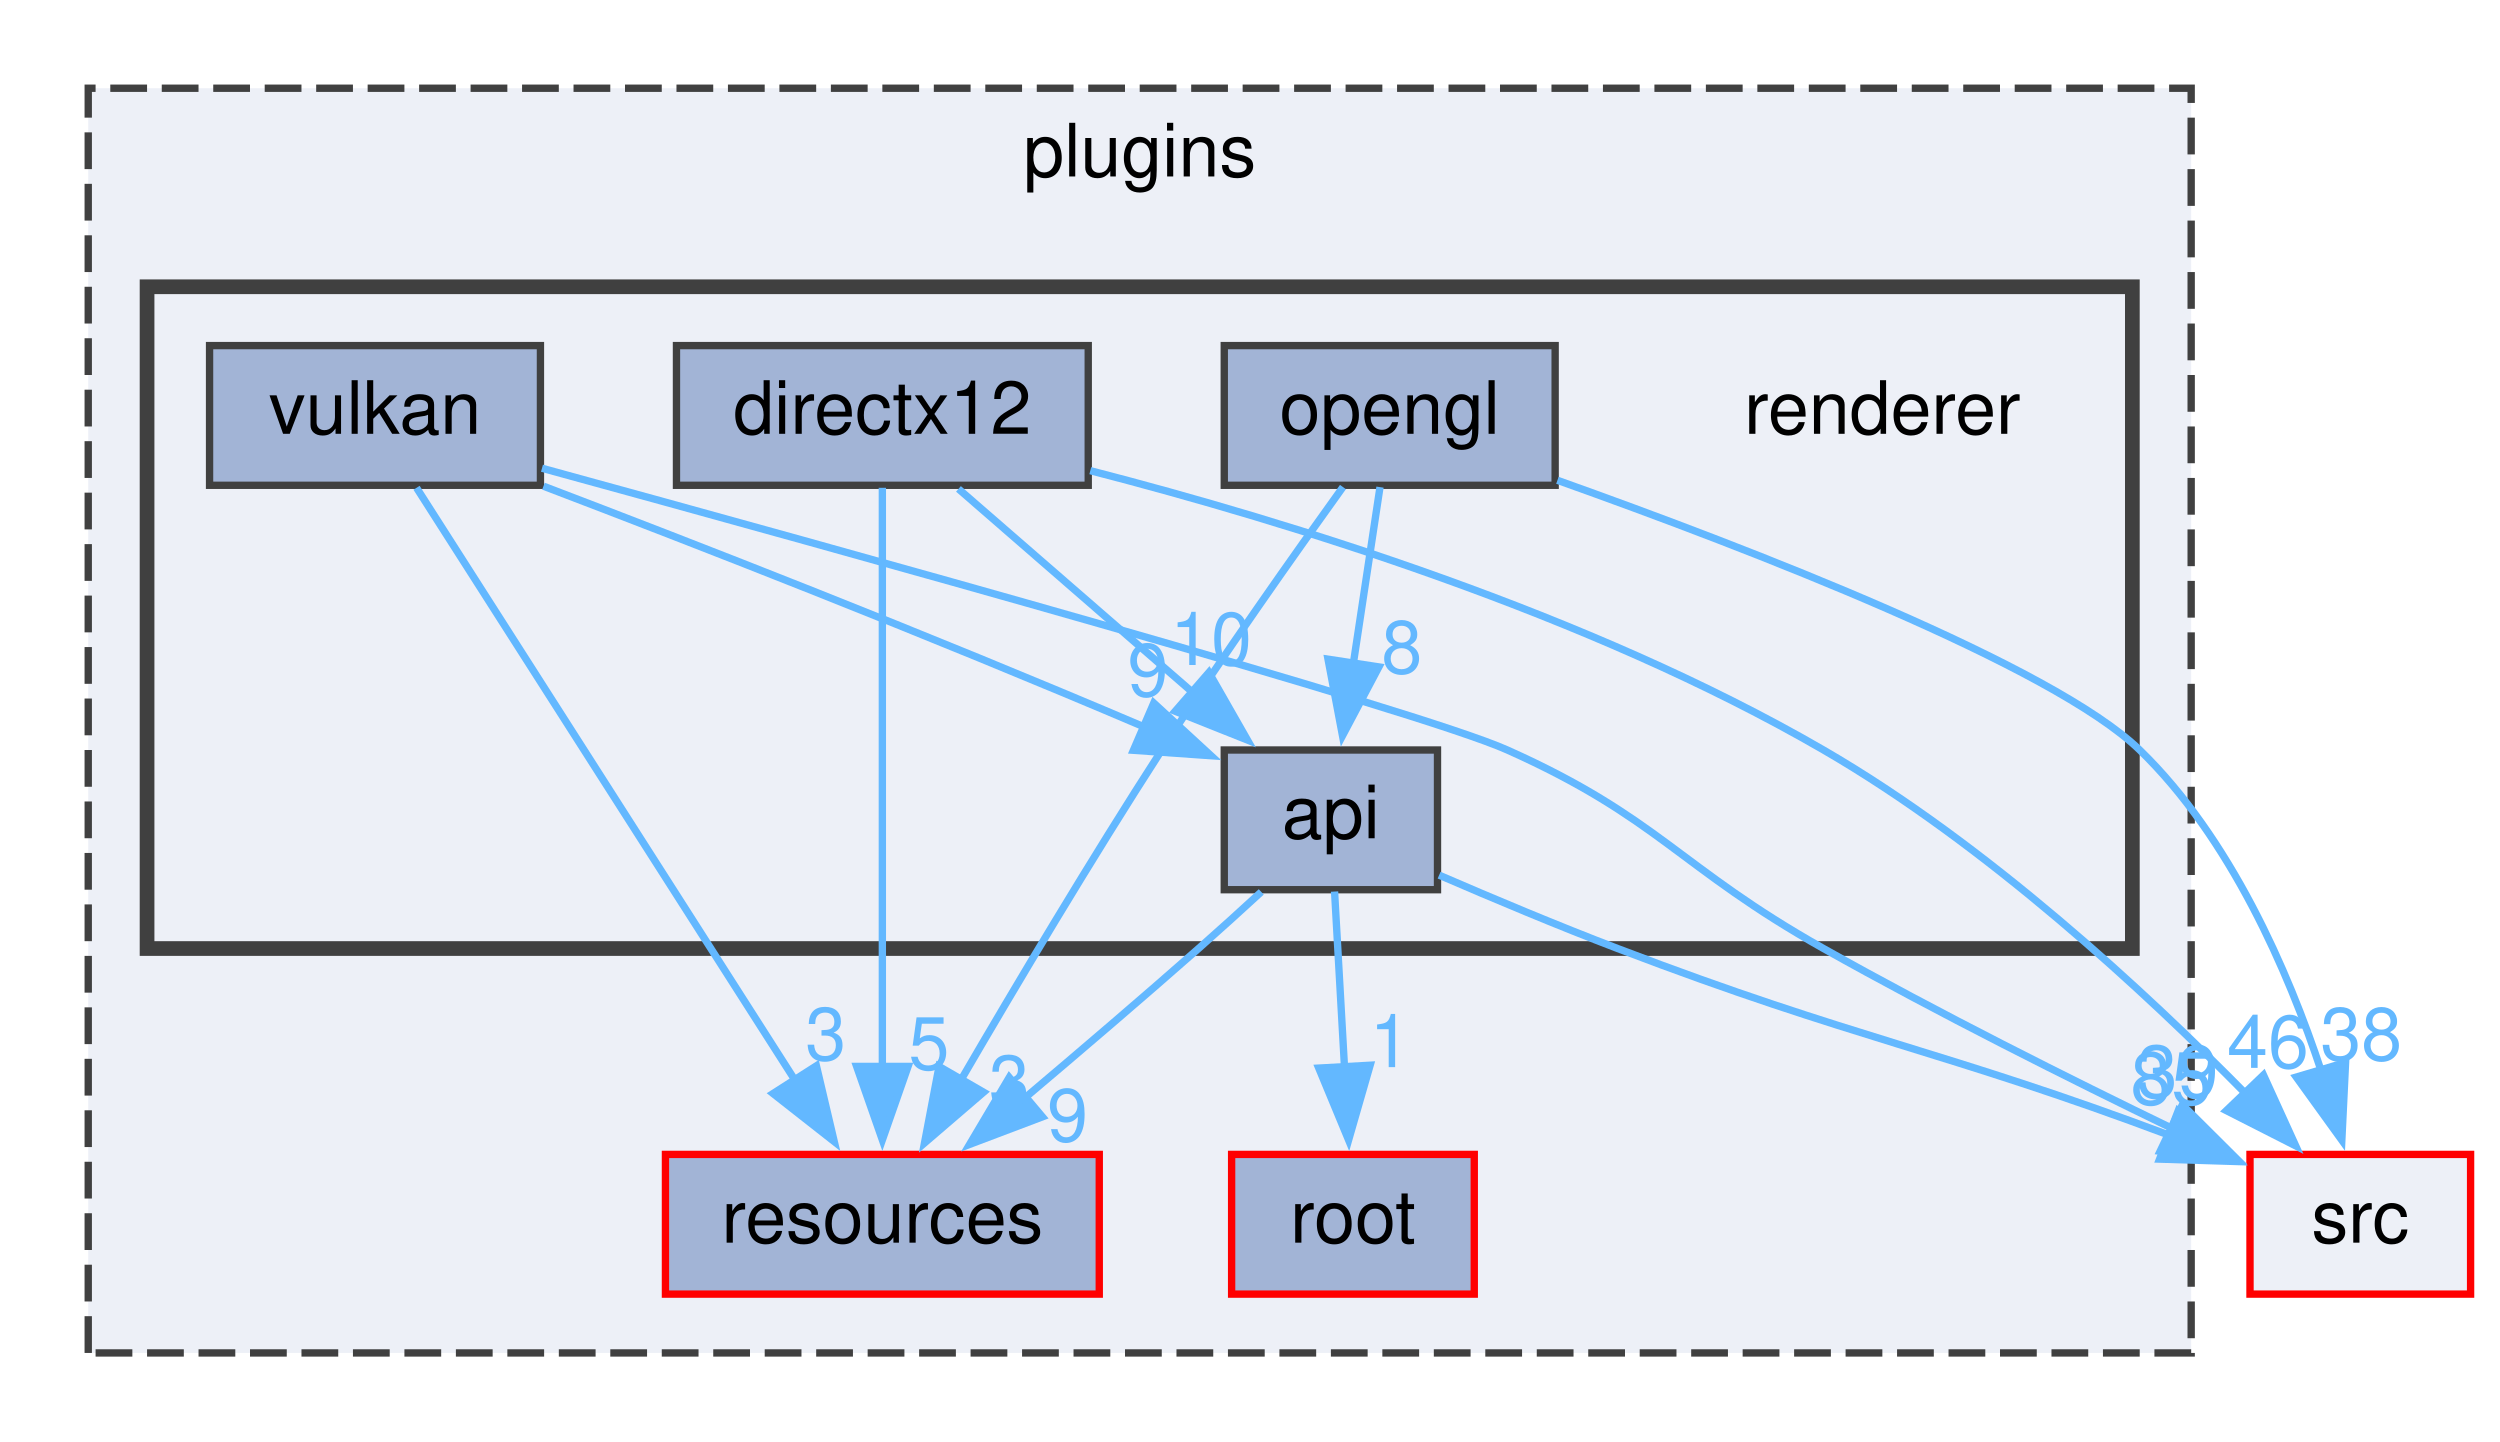
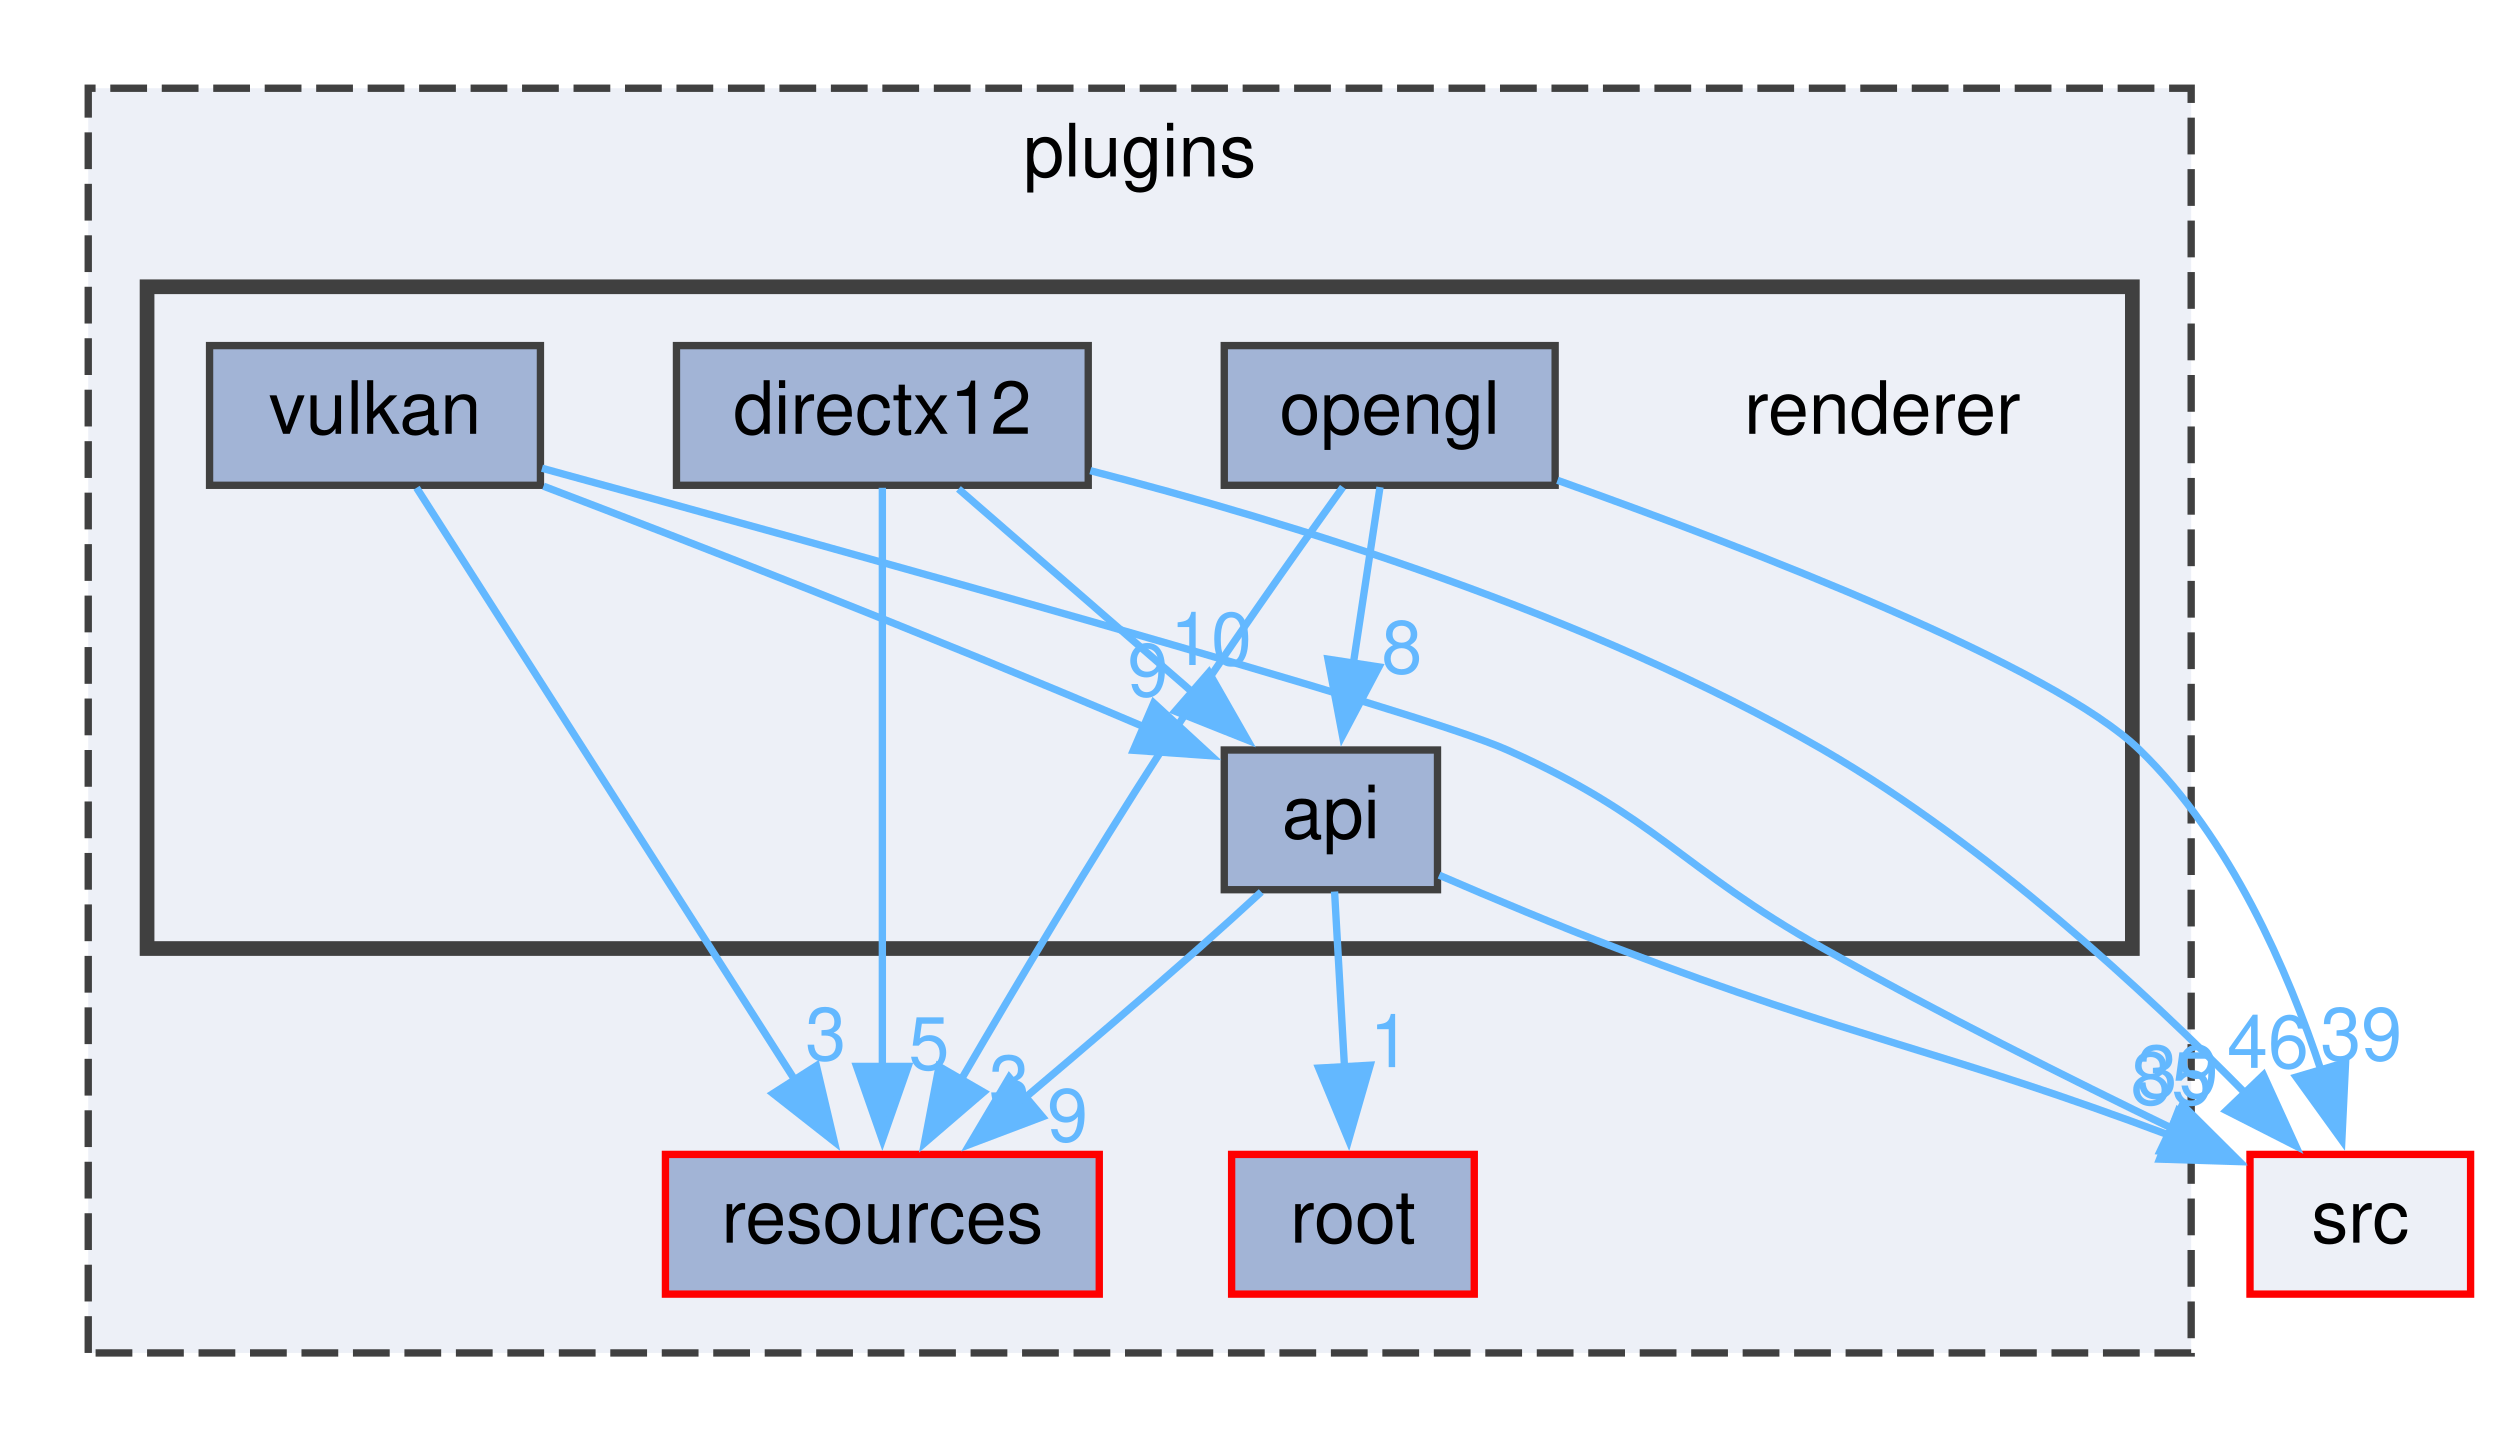
<svg xmlns="http://www.w3.org/2000/svg" xmlns:xlink="http://www.w3.org/1999/xlink" width="340pt" height="196pt" viewBox="0.00 0.00 340.00 196.00">
  <g id="graph0" class="graph" transform="scale(1 1) rotate(0) translate(4 192)">
    <g id="clust1" class="cluster">
      <g id="a_clust1">
        <a xlink:href="dir_38c8d24aef3972a7f87b834274e76e31.html" target="_top" xlink:title="plugins">
          <polygon fill="#edf0f7" stroke="#404040" stroke-dasharray="5,2" points="8,-8 8,-180 294,-180 294,-8 8,-8" />
          <text text-anchor="middle" x="151" y="-168" font-family="Helvetica,sans-Serif" font-size="10.00">plugins</text>
        </a>
      </g>
    </g>
    <g id="clust2" class="cluster">
      <g id="a_clust2">
        <a xlink:href="dir_74d4e5f47262527cf6938c6017890522.html" target="_top">
          <polygon fill="#edf0f7" stroke="#404040" stroke-width="2" points="16,-63 16,-153 286,-153 286,-63 16,-63" />
        </a>
      </g>
    </g>
    <g id="node1" class="node">
      <g id="a_node1">
        <a xlink:href="dir_18cb38c735f8a580e1e086510eb8c495.html" target="_top" xlink:title="resources">
          <polygon fill="#a2b4d6" stroke="red" points="145.5,-35 86.5,-35 86.5,-16 145.5,-16 145.5,-35" />
          <text text-anchor="middle" x="116" y="-23" font-family="Helvetica,sans-Serif" font-size="10.00">resources</text>
        </a>
      </g>
    </g>
    <g id="node2" class="node">
      <g id="a_node2">
        <a xlink:href="dir_a43d145ffbe64deac948a04a80a43b61.html" target="_top" xlink:title="root">
          <polygon fill="#a2b4d6" stroke="red" points="196.5,-35 163.5,-35 163.5,-16 196.5,-16 196.5,-35" />
          <text text-anchor="middle" x="180" y="-23" font-family="Helvetica,sans-Serif" font-size="10.00">root</text>
        </a>
      </g>
    </g>
    <g id="node3" class="node">
      <text text-anchor="middle" x="252" y="-133" font-family="Helvetica,sans-Serif" font-size="10.00">renderer</text>
    </g>
    <g id="node4" class="node">
      <g id="a_node4">
        <a xlink:href="dir_aeed45be98285214c75ce59c2db68594.html" target="_top" xlink:title="api">
          <polygon fill="#a2b4d6" stroke="#404040" points="191.5,-90 162.5,-90 162.5,-71 191.5,-71 191.5,-90" />
          <text text-anchor="middle" x="177" y="-78" font-family="Helvetica,sans-Serif" font-size="10.00">api</text>
        </a>
      </g>
    </g>
    <g id="edge2" class="edge">
      <path fill="none" stroke="#63b8ff" d="M167.53,-70.7C164.8,-68.19 161.8,-65.47 159,-63 151.36,-56.26 142.82,-48.97 135.39,-42.69" />
      <polygon fill="#63b8ff" stroke="#63b8ff" points="137.77,-40.11 127.86,-36.36 133.26,-45.47 137.77,-40.11" />
      <g id="a_edge2-headlabel">
        <a xlink:href="dir_000008_000116.html" target="_top" xlink:title="9">
          <text text-anchor="middle" x="141.19" y="-36.78" font-family="Helvetica,sans-Serif" font-size="10.00" fill="#63b8ff">9</text>
        </a>
      </g>
    </g>
    <g id="edge3" class="edge">
      <path fill="none" stroke="#63b8ff" d="M177.5,-70.75C177.86,-64.27 178.38,-55.16 178.85,-46.9" />
      <polygon fill="#63b8ff" stroke="#63b8ff" points="182.34,-47.13 179.41,-36.95 175.35,-46.74 182.34,-47.13" />
      <g id="a_edge3-headlabel">
        <a xlink:href="dir_000008_000118.html" target="_top" xlink:title="1">
          <text text-anchor="middle" x="185.05" y="-46.87" font-family="Helvetica,sans-Serif" font-size="10.00" fill="#63b8ff">1</text>
        </a>
      </g>
    </g>
    <g id="node8" class="node">
      <g id="a_node8">
        <a xlink:href="dir_68267d1309a1af8e8297ef4c3efbcdba.html" target="_top" xlink:title="src">
          <polygon fill="#edf0f7" stroke="red" points="332,-35 302,-35 302,-16 332,-16 332,-35" />
          <text text-anchor="middle" x="317" y="-23" font-family="Helvetica,sans-Serif" font-size="10.00">src</text>
        </a>
      </g>
    </g>
    <g id="edge1" class="edge">
      <path fill="none" stroke="#63b8ff" d="M191.72,-72.98C198.98,-69.84 207.9,-66.09 216,-63 248.61,-50.55 260.03,-49.25 291.31,-37.5" />
      <polygon fill="#63b8ff" stroke="#63b8ff" points="292.22,-40.9 300.29,-34.03 289.7,-34.36 292.22,-40.9" />
      <g id="a_edge1-headlabel">
        <a xlink:href="dir_000008_000152.html" target="_top" xlink:title="85">
          <text text-anchor="middle" x="291.3" y="-41.79" font-family="Helvetica,sans-Serif" font-size="10.00" fill="#63b8ff">85</text>
        </a>
      </g>
    </g>
    <g id="node5" class="node">
      <g id="a_node5">
        <a xlink:href="dir_e604caeefe8dc0bc7496e5d5ddab5bc8.html" target="_top" xlink:title="directx12">
          <polygon fill="#a2b4d6" stroke="#404040" points="144,-145 88,-145 88,-126 144,-126 144,-145" />
          <text text-anchor="middle" x="116" y="-133" font-family="Helvetica,sans-Serif" font-size="10.00">directx12</text>
        </a>
      </g>
    </g>
    <g id="edge6" class="edge">
      <path fill="none" stroke="#63b8ff" d="M116,-125.66C116,-108.57 116,-70.61 116,-46.92" />
      <polygon fill="#63b8ff" stroke="#63b8ff" points="119.5,-46.97 116,-36.97 112.5,-46.97 119.5,-46.97" />
      <g id="a_edge6-headlabel">
        <a xlink:href="dir_000039_000116.html" target="_top" xlink:title="5">
          <text text-anchor="middle" x="122.34" y="-46.55" font-family="Helvetica,sans-Serif" font-size="10.00" fill="#63b8ff">5</text>
        </a>
      </g>
    </g>
    <g id="edge5" class="edge">
      <path fill="none" stroke="#63b8ff" d="M126.35,-125.51C135.08,-117.93 147.79,-106.88 158.3,-97.75" />
      <polygon fill="#63b8ff" stroke="#63b8ff" points="160.41,-100.55 165.66,-91.35 155.82,-95.27 160.41,-100.55" />
      <g id="a_edge5-headlabel">
        <a xlink:href="dir_000039_000008.html" target="_top" xlink:title="10">
          <text text-anchor="middle" x="160.7" y="-101.56" font-family="Helvetica,sans-Serif" font-size="10.00" fill="#63b8ff">10</text>
        </a>
      </g>
    </g>
    <g id="edge4" class="edge">
      <path fill="none" stroke="#63b8ff" d="M144.28,-127.99C171.14,-121.06 212.04,-108.52 244,-90 266.14,-77.17 287.79,-57.11 301.69,-42.98" />
      <polygon fill="#63b8ff" stroke="#63b8ff" points="303.83,-45.8 308.22,-36.16 298.78,-40.96 303.83,-45.8" />
      <g id="a_edge4-headlabel">
        <a xlink:href="dir_000039_000152.html" target="_top" xlink:title="46">
          <text text-anchor="middle" x="304.44" y="-46.77" font-family="Helvetica,sans-Serif" font-size="10.00" fill="#63b8ff">46</text>
        </a>
      </g>
    </g>
    <g id="node6" class="node">
      <g id="a_node6">
        <a xlink:href="dir_3d41a4446253bd4211a295d312a1a5af.html" target="_top" xlink:title="opengl">
          <polygon fill="#a2b4d6" stroke="#404040" points="207.5,-145 162.5,-145 162.5,-126 207.5,-126 207.5,-145" />
          <text text-anchor="middle" x="185" y="-133" font-family="Helvetica,sans-Serif" font-size="10.00">opengl</text>
        </a>
      </g>
    </g>
    <g id="edge9" class="edge">
      <path fill="none" stroke="#63b8ff" d="M178.64,-125.76C172.24,-116.87 162.18,-102.65 154,-90 144.4,-75.15 134.13,-57.9 126.7,-45.14" />
      <polygon fill="#63b8ff" stroke="#63b8ff" points="129.77,-43.46 121.73,-36.55 123.71,-46.96 129.77,-43.46" />
      <g id="a_edge9-headlabel">
        <a xlink:href="dir_000098_000116.html" target="_top" xlink:title="3">
          <text text-anchor="middle" x="133.27" y="-41.34" font-family="Helvetica,sans-Serif" font-size="10.00" fill="#63b8ff">3</text>
        </a>
      </g>
    </g>
    <g id="edge8" class="edge">
      <path fill="none" stroke="#63b8ff" d="M183.68,-125.75C182.69,-119.19 181.29,-109.95 180.03,-101.6" />
      <polygon fill="#63b8ff" stroke="#63b8ff" points="183.53,-101.3 178.58,-91.94 176.61,-102.35 183.53,-101.3" />
      <g id="a_edge8-headlabel">
        <a xlink:href="dir_000098_000008.html" target="_top" xlink:title="8">
          <text text-anchor="middle" x="186.65" y="-100.44" font-family="Helvetica,sans-Serif" font-size="10.00" fill="#63b8ff">8</text>
        </a>
      </g>
    </g>
    <g id="edge7" class="edge">
      <path fill="none" stroke="#63b8ff" d="M207.81,-126.68C234.1,-117.31 275.22,-101.44 287,-90 299.32,-78.05 307.16,-60.04 311.72,-46.25" />
      <polygon fill="#63b8ff" stroke="#63b8ff" points="315,-47.51 314.49,-36.93 308.29,-45.52 315,-47.51" />
      <g id="a_edge7-headlabel">
-         <a xlink:href="dir_000098_000152.html" target="_top" xlink:title="38">
-           <text text-anchor="middle" x="317.13" y="-47.81" font-family="Helvetica,sans-Serif" font-size="10.00" fill="#63b8ff">38</text>
+         <a xlink:href="dir_000098_000152.html" target="_top" xlink:title="39">
+           <text text-anchor="middle" x="317.13" y="-47.81" font-family="Helvetica,sans-Serif" font-size="10.00" fill="#63b8ff">39</text>
        </a>
      </g>
    </g>
    <g id="node7" class="node">
      <g id="a_node7">
        <a xlink:href="dir_c7918647fe53d1e1e2a918714036f1c2.html" target="_top" xlink:title="vulkan">
          <polygon fill="#a2b4d6" stroke="#404040" points="69.5,-145 24.5,-145 24.5,-126 69.5,-126 69.5,-145" />
          <text text-anchor="middle" x="47" y="-133" font-family="Helvetica,sans-Serif" font-size="10.00">vulkan</text>
        </a>
      </g>
    </g>
    <g id="edge10" class="edge">
      <path fill="none" stroke="#63b8ff" d="M52.65,-125.66C63.87,-108.1 89.18,-68.48 104.19,-44.98" />
      <polygon fill="#63b8ff" stroke="#63b8ff" points="107.03,-47.05 109.46,-36.74 101.13,-43.28 107.03,-47.05" />
      <g id="a_edge10-headlabel">
        <a xlink:href="dir_000167_000116.html" target="_top" xlink:title="3">
          <text text-anchor="middle" x="108.3" y="-47.83" font-family="Helvetica,sans-Serif" font-size="10.00" fill="#63b8ff">3</text>
        </a>
      </g>
    </g>
    <g id="edge12" class="edge">
      <path fill="none" stroke="#63b8ff" d="M69.91,-125.88C90.36,-118.09 121.35,-106.03 151.81,-93.05" />
      <polygon fill="#63b8ff" stroke="#63b8ff" points="152.91,-96.39 160.71,-89.22 150.14,-89.96 152.91,-96.39" />
      <g id="a_edge12-headlabel">
        <a xlink:href="dir_000167_000008.html" target="_top" xlink:title="9">
          <text text-anchor="middle" x="152.12" y="-97.32" font-family="Helvetica,sans-Serif" font-size="10.00" fill="#63b8ff">9</text>
        </a>
      </g>
    </g>
    <g id="edge11" class="edge">
      <path fill="none" stroke="#63b8ff" d="M69.71,-128.32C109.53,-117.41 188.9,-95.42 201,-90 221.6,-80.78 224.33,-74.06 244,-63 259.55,-54.26 277.46,-45.29 291.65,-38.42" />
      <polygon fill="#63b8ff" stroke="#63b8ff" points="292.8,-41.75 300.31,-34.28 289.78,-35.44 292.8,-41.75" />
      <g id="a_edge11-headlabel">
        <a xlink:href="dir_000167_000152.html" target="_top" xlink:title="39">
          <text text-anchor="middle" x="292.15" y="-42.71" font-family="Helvetica,sans-Serif" font-size="10.00" fill="#63b8ff">39</text>
        </a>
      </g>
    </g>
  </g>
</svg>
